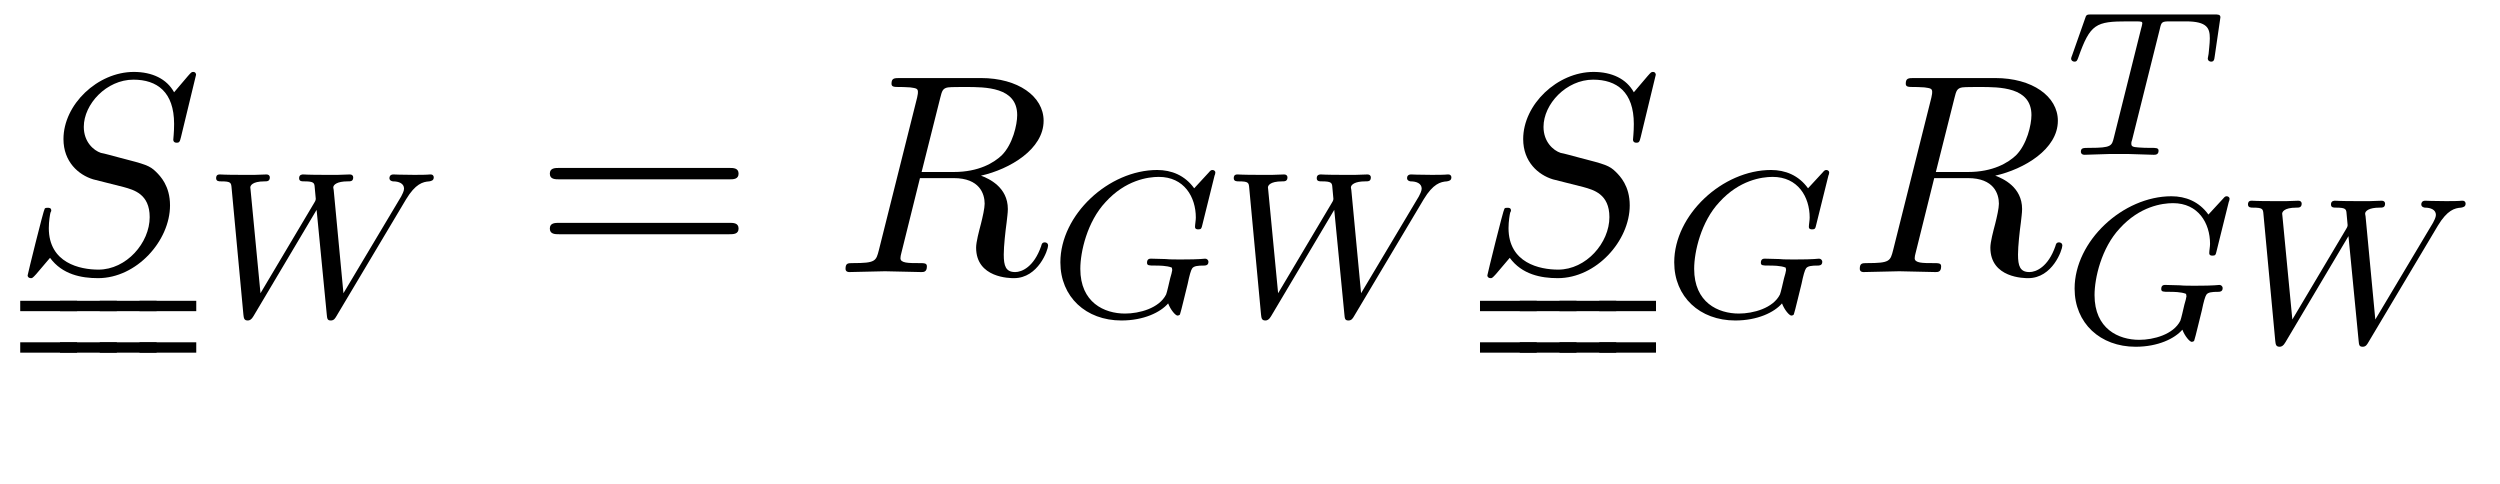
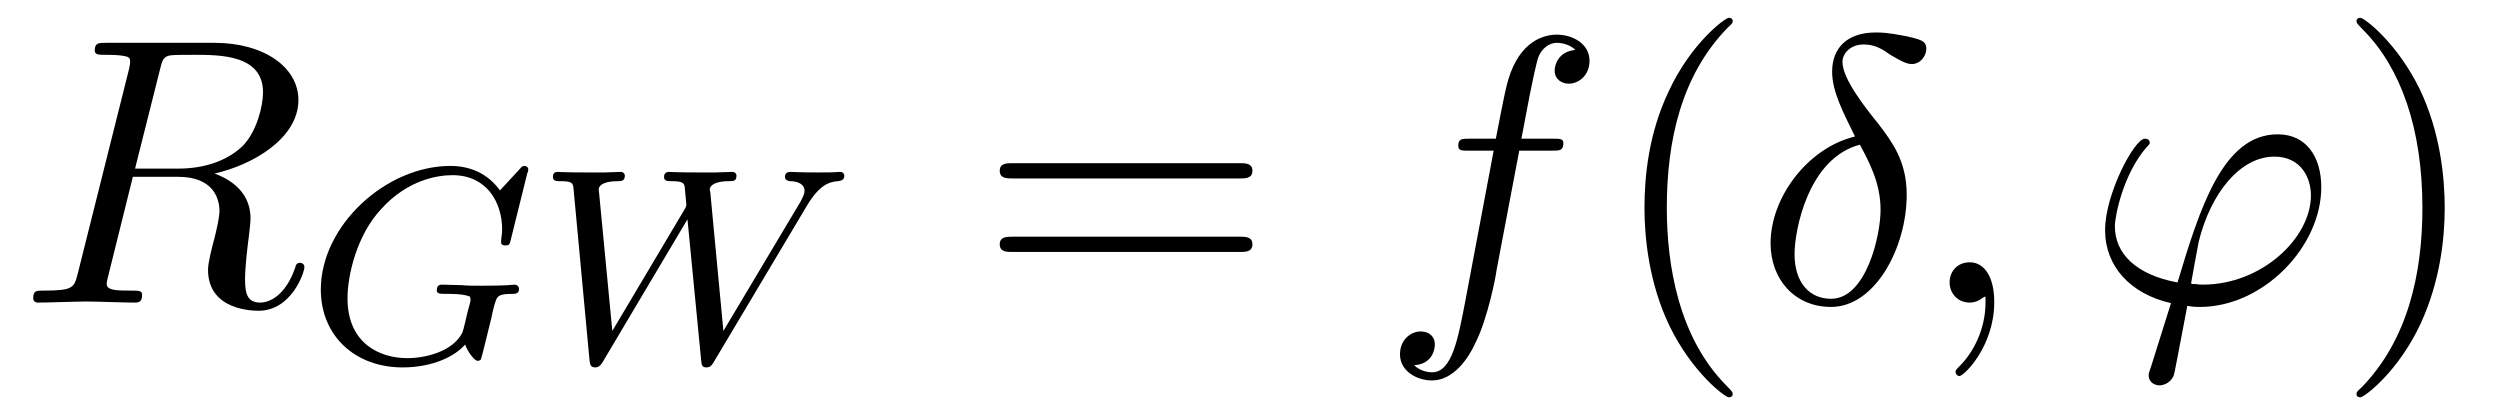
- <svg xmlns="http://www.w3.org/2000/svg" xmlns:xlink="http://www.w3.org/1999/xlink" viewBox="0 0 96.034 18.587" version="1.2">
+ <svg xmlns="http://www.w3.org/2000/svg" xmlns:xlink="http://www.w3.org/1999/xlink" viewBox="0 0 71.731 11.909" version="1.2">
  <defs>
    <g>
      <symbol overflow="visible" id="glyph0-0">
        <path style="stroke:none;" d="" />
      </symbol>
      <symbol overflow="visible" id="glyph0-1">
-         <path style="stroke:none;" d="M 7.031 -7.578 C 7.031 -7.609 7.016 -7.688 6.922 -7.688 C 6.859 -7.688 6.844 -7.672 6.719 -7.531 L 6.188 -6.906 C 5.906 -7.422 5.344 -7.688 4.641 -7.688 C 3.25 -7.688 1.938 -6.438 1.938 -5.109 C 1.938 -4.234 2.516 -3.734 3.078 -3.562 L 4.25 -3.266 C 4.641 -3.156 5.25 -3 5.25 -2.109 C 5.25 -1.125 4.359 -0.094 3.281 -0.094 C 2.578 -0.094 1.375 -0.344 1.375 -1.688 C 1.375 -1.953 1.422 -2.219 1.438 -2.281 C 1.453 -2.328 1.469 -2.328 1.469 -2.359 C 1.469 -2.469 1.391 -2.469 1.328 -2.469 C 1.281 -2.469 1.25 -2.469 1.219 -2.438 C 1.172 -2.391 0.562 0.094 0.562 0.125 C 0.562 0.203 0.625 0.234 0.688 0.234 C 0.734 0.234 0.75 0.234 0.891 0.078 L 1.422 -0.547 C 1.891 0.094 2.625 0.234 3.266 0.234 C 4.75 0.234 6.031 -1.203 6.031 -2.562 C 6.031 -3.312 5.656 -3.688 5.5 -3.844 C 5.25 -4.094 5.078 -4.141 4.109 -4.391 C 3.875 -4.453 3.484 -4.562 3.375 -4.578 C 3.094 -4.672 2.719 -5 2.719 -5.578 C 2.719 -6.453 3.594 -7.391 4.625 -7.391 C 5.531 -7.391 6.188 -6.922 6.188 -5.688 C 6.188 -5.344 6.156 -5.141 6.156 -5.078 C 6.156 -5.078 6.156 -4.969 6.281 -4.969 C 6.391 -4.969 6.406 -5 6.453 -5.188 Z M 7.031 -7.578 " />
+         <path style="stroke:none;" d="M 4.094 -6.703 C 4.156 -6.953 4.188 -7.062 4.391 -7.094 C 4.5 -7.109 4.844 -7.109 5.062 -7.109 C 5.828 -7.109 7.047 -7.109 7.047 -6.031 C 7.047 -5.656 6.875 -4.906 6.453 -4.484 C 6.156 -4.203 5.578 -3.844 4.609 -3.844 L 3.375 -3.844 Z M 5.656 -3.703 C 6.766 -3.953 8.062 -4.719 8.062 -5.812 C 8.062 -6.75 7.078 -7.453 5.656 -7.453 L 2.547 -7.453 C 2.328 -7.453 2.219 -7.453 2.219 -7.234 C 2.219 -7.109 2.328 -7.109 2.531 -7.109 C 2.547 -7.109 2.766 -7.109 2.938 -7.094 C 3.141 -7.062 3.234 -7.062 3.234 -6.922 C 3.234 -6.875 3.234 -6.844 3.203 -6.703 L 1.734 -0.844 C 1.625 -0.422 1.609 -0.344 0.734 -0.344 C 0.547 -0.344 0.453 -0.344 0.453 -0.125 C 0.453 0 0.578 0 0.594 0 C 0.906 0 1.672 -0.031 1.969 -0.031 C 2.281 -0.031 3.047 0 3.359 0 C 3.453 0 3.578 0 3.578 -0.219 C 3.578 -0.344 3.484 -0.344 3.266 -0.344 C 2.875 -0.344 2.562 -0.344 2.562 -0.531 C 2.562 -0.594 2.578 -0.656 2.594 -0.719 L 3.312 -3.609 L 4.609 -3.609 C 5.609 -3.609 5.797 -3 5.797 -2.625 C 5.797 -2.453 5.719 -2.109 5.656 -1.859 C 5.578 -1.562 5.469 -1.156 5.469 -0.938 C 5.469 0.234 6.781 0.234 6.922 0.234 C 7.859 0.234 8.234 -0.859 8.234 -1.016 C 8.234 -1.141 8.109 -1.141 8.109 -1.141 C 8 -1.141 7.984 -1.062 7.969 -1 C 7.688 -0.188 7.219 0 6.969 0 C 6.609 0 6.531 -0.234 6.531 -0.672 C 6.531 -1 6.594 -1.562 6.641 -1.906 C 6.656 -2.062 6.688 -2.266 6.688 -2.422 C 6.688 -3.266 5.953 -3.594 5.656 -3.703 Z M 5.656 -3.703 " />
      </symbol>
      <symbol overflow="visible" id="glyph0-2">
-         <path style="stroke:none;" d="M 4.094 -6.703 C 4.156 -6.953 4.188 -7.062 4.391 -7.094 C 4.5 -7.109 4.844 -7.109 5.062 -7.109 C 5.828 -7.109 7.047 -7.109 7.047 -6.031 C 7.047 -5.656 6.875 -4.906 6.453 -4.484 C 6.156 -4.203 5.578 -3.844 4.609 -3.844 L 3.375 -3.844 Z M 5.656 -3.703 C 6.766 -3.953 8.062 -4.719 8.062 -5.812 C 8.062 -6.75 7.078 -7.453 5.656 -7.453 L 2.547 -7.453 C 2.328 -7.453 2.219 -7.453 2.219 -7.234 C 2.219 -7.109 2.328 -7.109 2.531 -7.109 C 2.547 -7.109 2.766 -7.109 2.938 -7.094 C 3.141 -7.062 3.234 -7.062 3.234 -6.922 C 3.234 -6.875 3.234 -6.844 3.203 -6.703 L 1.734 -0.844 C 1.625 -0.422 1.609 -0.344 0.734 -0.344 C 0.547 -0.344 0.453 -0.344 0.453 -0.125 C 0.453 0 0.578 0 0.594 0 C 0.906 0 1.672 -0.031 1.969 -0.031 C 2.281 -0.031 3.047 0 3.359 0 C 3.453 0 3.578 0 3.578 -0.219 C 3.578 -0.344 3.484 -0.344 3.266 -0.344 C 2.875 -0.344 2.562 -0.344 2.562 -0.531 C 2.562 -0.594 2.578 -0.656 2.594 -0.719 L 3.312 -3.609 L 4.609 -3.609 C 5.609 -3.609 5.797 -3 5.797 -2.625 C 5.797 -2.453 5.719 -2.109 5.656 -1.859 C 5.578 -1.562 5.469 -1.156 5.469 -0.938 C 5.469 0.234 6.781 0.234 6.922 0.234 C 7.859 0.234 8.234 -0.859 8.234 -1.016 C 8.234 -1.141 8.109 -1.141 8.109 -1.141 C 8 -1.141 7.984 -1.062 7.969 -1 C 7.688 -0.188 7.219 0 6.969 0 C 6.609 0 6.531 -0.234 6.531 -0.672 C 6.531 -1 6.594 -1.562 6.641 -1.906 C 6.656 -2.062 6.688 -2.266 6.688 -2.422 C 6.688 -3.266 5.953 -3.594 5.656 -3.703 Z M 5.656 -3.703 " />
+         <path style="stroke:none;" d="M 4 -4.359 L 4.938 -4.359 C 5.156 -4.359 5.266 -4.359 5.266 -4.578 C 5.266 -4.703 5.156 -4.703 4.969 -4.703 L 4.062 -4.703 L 4.297 -5.938 C 4.344 -6.172 4.5 -6.953 4.562 -7.078 C 4.656 -7.281 4.844 -7.453 5.078 -7.453 C 5.109 -7.453 5.406 -7.453 5.609 -7.25 C 5.125 -7.203 5.016 -6.828 5.016 -6.656 C 5.016 -6.406 5.219 -6.281 5.422 -6.281 C 5.703 -6.281 6.016 -6.516 6.016 -6.938 C 6.016 -7.438 5.516 -7.688 5.078 -7.688 C 4.703 -7.688 4.016 -7.5 3.688 -6.406 C 3.625 -6.188 3.594 -6.078 3.328 -4.703 L 2.578 -4.703 C 2.359 -4.703 2.25 -4.703 2.25 -4.5 C 2.25 -4.359 2.344 -4.359 2.547 -4.359 L 3.266 -4.359 L 2.453 -0.047 C 2.25 1 2.078 2 1.5 2 C 1.469 2 1.188 2 0.984 1.797 C 1.484 1.766 1.578 1.375 1.578 1.203 C 1.578 0.953 1.391 0.828 1.172 0.828 C 0.891 0.828 0.578 1.062 0.578 1.484 C 0.578 1.969 1.062 2.234 1.5 2.234 C 2.109 2.234 2.547 1.594 2.734 1.172 C 3.094 0.484 3.344 -0.828 3.344 -0.906 Z M 4 -4.359 " />
+       </symbol>
+       <symbol overflow="visible" id="glyph0-3">
+         <path style="stroke:none;" d="M 2.875 -4.766 C 1.516 -4.438 0.453 -3.016 0.453 -1.703 C 0.453 -0.656 1.156 0.125 2.188 0.125 C 3.453 0.125 4.359 -1.578 4.359 -3.094 C 4.359 -4.078 3.922 -4.625 3.562 -5.109 C 3.156 -5.609 2.516 -6.422 2.516 -6.906 C 2.516 -7.141 2.734 -7.406 3.125 -7.406 C 3.453 -7.406 3.672 -7.266 3.891 -7.109 C 4.109 -6.984 4.328 -6.844 4.5 -6.844 C 4.766 -6.844 4.922 -7.094 4.922 -7.281 C 4.922 -7.516 4.75 -7.547 4.359 -7.641 C 3.797 -7.75 3.641 -7.75 3.469 -7.75 C 2.625 -7.75 2.219 -7.281 2.219 -6.625 C 2.219 -6.047 2.547 -5.438 2.875 -4.766 Z M 3.016 -4.531 C 3.281 -4.031 3.609 -3.438 3.609 -2.656 C 3.609 -1.938 3.203 -0.109 2.188 -0.109 C 1.578 -0.109 1.141 -0.562 1.141 -1.391 C 1.141 -2.078 1.531 -4.141 3.016 -4.531 Z M 3.016 -4.531 " />
+       </symbol>
+       <symbol overflow="visible" id="glyph0-4">
+         <path style="stroke:none;" d="M 2.219 -0.016 C 2.219 -0.734 1.938 -1.156 1.516 -1.156 C 1.156 -1.156 0.938 -0.891 0.938 -0.578 C 0.938 -0.281 1.156 0 1.516 0 C 1.641 0 1.781 -0.047 1.891 -0.141 C 1.938 -0.156 1.938 -0.172 1.953 -0.172 C 1.969 -0.172 1.969 -0.156 1.969 -0.016 C 1.969 0.797 1.594 1.453 1.234 1.812 C 1.109 1.938 1.109 1.953 1.109 1.984 C 1.109 2.062 1.172 2.109 1.219 2.109 C 1.344 2.109 2.219 1.266 2.219 -0.016 Z M 2.219 -0.016 " />
+       </symbol>
+       <symbol overflow="visible" id="glyph0-5">
+         <path style="stroke:none;" d="M 1.859 1.859 C 1.812 2 1.797 2.016 1.797 2.078 C 1.797 2.312 2 2.375 2.109 2.375 C 2.172 2.375 2.406 2.344 2.516 2.094 C 2.547 2 2.609 1.641 2.906 0.094 C 3 0.109 3.078 0.125 3.266 0.125 C 5.078 0.125 6.75 -1.594 6.75 -3.312 C 6.75 -4.172 6.328 -4.828 5.5 -4.828 C 3.922 -4.828 3.266 -2.703 2.625 -0.578 C 1.438 -0.797 0.828 -1.406 0.828 -2.188 C 0.828 -2.5 1.078 -3.703 1.734 -4.453 C 1.828 -4.547 1.828 -4.562 1.828 -4.594 C 1.828 -4.641 1.797 -4.703 1.688 -4.703 C 1.391 -4.703 0.547 -3.125 0.547 -2.078 C 0.547 -1.047 1.266 -0.25 2.438 0.016 Z M 3.359 -0.516 C 3.266 -0.516 3.25 -0.516 3.156 -0.531 C 3.031 -0.531 3.016 -0.531 3.016 -0.562 C 3.016 -0.594 3.203 -1.578 3.234 -1.75 C 3.578 -3.141 4.422 -4.188 5.406 -4.188 C 6.156 -4.188 6.453 -3.594 6.453 -3.078 C 6.453 -1.844 5.031 -0.516 3.359 -0.516 Z M 3.359 -0.516 " />
      </symbol>
      <symbol overflow="visible" id="glyph1-0">
        <path style="stroke:none;" d="" />
      </symbol>
      <symbol overflow="visible" id="glyph1-1">
-         <path style="stroke:none;" d="M 7.781 -4.484 C 8.141 -5.078 8.422 -5.156 8.672 -5.172 C 8.75 -5.188 8.844 -5.203 8.844 -5.328 C 8.844 -5.391 8.797 -5.438 8.734 -5.438 C 8.594 -5.438 8.719 -5.422 8.094 -5.422 C 7.562 -5.422 7.344 -5.438 7.297 -5.438 C 7.172 -5.438 7.141 -5.359 7.141 -5.297 C 7.141 -5.188 7.266 -5.172 7.281 -5.172 C 7.5 -5.172 7.703 -5.094 7.703 -4.891 C 7.703 -4.797 7.625 -4.656 7.594 -4.594 L 5.375 -0.875 L 5 -4.844 C 5 -4.859 4.984 -4.906 4.984 -4.938 C 4.984 -5.047 5.141 -5.172 5.531 -5.172 C 5.656 -5.172 5.75 -5.172 5.75 -5.328 C 5.75 -5.391 5.703 -5.438 5.625 -5.438 C 5.531 -5.438 5.25 -5.422 5.156 -5.422 L 4.688 -5.422 C 3.969 -5.422 3.891 -5.438 3.828 -5.438 C 3.797 -5.438 3.672 -5.438 3.672 -5.297 C 3.672 -5.172 3.766 -5.172 3.891 -5.172 C 4.219 -5.172 4.25 -5.109 4.266 -5 C 4.266 -4.984 4.312 -4.531 4.312 -4.5 C 4.312 -4.484 4.312 -4.438 4.25 -4.344 L 2.188 -0.875 L 1.812 -4.797 C 1.812 -4.844 1.797 -4.906 1.797 -4.938 C 1.797 -5 1.859 -5.172 2.344 -5.172 C 2.438 -5.172 2.547 -5.172 2.547 -5.328 C 2.547 -5.391 2.5 -5.438 2.422 -5.438 C 2.344 -5.438 2.047 -5.422 1.969 -5.422 L 1.484 -5.422 C 0.75 -5.422 0.719 -5.438 0.625 -5.438 C 0.5 -5.438 0.484 -5.359 0.484 -5.297 C 0.484 -5.172 0.594 -5.172 0.672 -5.172 C 1.047 -5.172 1.062 -5.125 1.078 -4.922 L 1.531 -0.062 C 1.547 0.094 1.562 0.172 1.703 0.172 C 1.766 0.172 1.844 0.141 1.922 0 L 4.344 -4.078 L 4.734 -0.062 C 4.75 0.094 4.75 0.172 4.891 0.172 C 5.016 0.172 5.062 0.078 5.109 0 Z M 7.781 -4.484 " />
+         <path style="stroke:none;" d="M 6.344 -5.391 C 6.359 -5.422 6.375 -5.469 6.375 -5.516 C 6.375 -5.562 6.328 -5.609 6.266 -5.609 C 6.219 -5.609 6.188 -5.594 6.125 -5.516 L 5.562 -4.906 C 5.203 -5.406 4.688 -5.609 4.141 -5.609 C 2.281 -5.609 0.422 -3.891 0.422 -2.062 C 0.422 -0.734 1.406 0.172 2.766 0.172 C 3.625 0.172 4.266 -0.141 4.562 -0.484 C 4.656 -0.234 4.844 -0.016 4.922 -0.016 C 4.953 -0.016 5 -0.031 5.016 -0.062 C 5.062 -0.188 5.25 -1 5.312 -1.234 C 5.375 -1.547 5.438 -1.766 5.484 -1.828 C 5.547 -1.922 5.703 -1.938 5.938 -1.938 C 5.984 -1.938 6.109 -1.938 6.109 -2.078 C 6.109 -2.156 6.047 -2.203 5.984 -2.203 C 5.922 -2.203 5.828 -2.172 5.062 -2.172 C 4.859 -2.172 4.594 -2.172 4.469 -2.188 C 4.344 -2.188 4.031 -2.203 3.906 -2.203 C 3.859 -2.203 3.75 -2.203 3.75 -2.047 C 3.75 -1.938 3.828 -1.938 4.047 -1.938 C 4.203 -1.938 4.516 -1.938 4.703 -1.859 C 4.703 -1.844 4.719 -1.797 4.719 -1.766 C 4.719 -1.734 4.672 -1.547 4.641 -1.453 C 4.594 -1.25 4.516 -0.906 4.484 -0.828 C 4.219 -0.297 3.453 -0.094 2.906 -0.094 C 2.109 -0.094 1.188 -0.516 1.188 -1.812 C 1.188 -2.469 1.453 -3.625 2.156 -4.375 C 2.922 -5.219 3.781 -5.344 4.203 -5.344 C 5.172 -5.344 5.625 -4.578 5.625 -3.781 C 5.625 -3.672 5.594 -3.516 5.594 -3.422 C 5.594 -3.328 5.688 -3.328 5.719 -3.328 C 5.828 -3.328 5.844 -3.359 5.875 -3.5 Z M 6.344 -5.391 " />
      </symbol>
      <symbol overflow="visible" id="glyph1-2">
-         <path style="stroke:none;" d="M 6.344 -5.391 C 6.359 -5.422 6.375 -5.469 6.375 -5.516 C 6.375 -5.562 6.328 -5.609 6.266 -5.609 C 6.219 -5.609 6.188 -5.594 6.125 -5.516 L 5.562 -4.906 C 5.203 -5.406 4.688 -5.609 4.141 -5.609 C 2.281 -5.609 0.422 -3.891 0.422 -2.062 C 0.422 -0.734 1.406 0.172 2.766 0.172 C 3.625 0.172 4.266 -0.141 4.562 -0.484 C 4.656 -0.234 4.844 -0.016 4.922 -0.016 C 4.953 -0.016 5 -0.031 5.016 -0.062 C 5.062 -0.188 5.25 -1 5.312 -1.234 C 5.375 -1.547 5.438 -1.766 5.484 -1.828 C 5.547 -1.922 5.703 -1.938 5.938 -1.938 C 5.984 -1.938 6.109 -1.938 6.109 -2.078 C 6.109 -2.156 6.047 -2.203 5.984 -2.203 C 5.922 -2.203 5.828 -2.172 5.062 -2.172 C 4.859 -2.172 4.594 -2.172 4.469 -2.188 C 4.344 -2.188 4.031 -2.203 3.906 -2.203 C 3.859 -2.203 3.75 -2.203 3.75 -2.047 C 3.75 -1.938 3.828 -1.938 4.047 -1.938 C 4.203 -1.938 4.516 -1.938 4.703 -1.859 C 4.703 -1.844 4.719 -1.797 4.719 -1.766 C 4.719 -1.734 4.672 -1.547 4.641 -1.453 C 4.594 -1.25 4.516 -0.906 4.484 -0.828 C 4.219 -0.297 3.453 -0.094 2.906 -0.094 C 2.109 -0.094 1.188 -0.516 1.188 -1.812 C 1.188 -2.469 1.453 -3.625 2.156 -4.375 C 2.922 -5.219 3.781 -5.344 4.203 -5.344 C 5.172 -5.344 5.625 -4.578 5.625 -3.781 C 5.625 -3.672 5.594 -3.516 5.594 -3.422 C 5.594 -3.328 5.688 -3.328 5.719 -3.328 C 5.828 -3.328 5.844 -3.359 5.875 -3.5 Z M 6.344 -5.391 " />
-       </symbol>
-       <symbol overflow="visible" id="glyph1-3">
-         <path style="stroke:none;" d="M 3.609 -4.828 C 3.672 -5.109 3.688 -5.125 4.016 -5.125 L 4.609 -5.125 C 5.438 -5.125 5.531 -4.859 5.531 -4.469 C 5.531 -4.266 5.484 -3.922 5.484 -3.875 C 5.469 -3.797 5.453 -3.719 5.453 -3.703 C 5.453 -3.609 5.531 -3.578 5.578 -3.578 C 5.672 -3.578 5.703 -3.625 5.719 -3.781 L 5.938 -5.281 C 5.938 -5.391 5.844 -5.391 5.703 -5.391 L 1 -5.391 C 0.812 -5.391 0.781 -5.391 0.734 -5.219 L 0.25 -3.844 C 0.234 -3.797 0.203 -3.734 0.203 -3.688 C 0.203 -3.625 0.266 -3.578 0.328 -3.578 C 0.422 -3.578 0.438 -3.625 0.484 -3.75 C 0.938 -5.031 1.156 -5.125 2.375 -5.125 L 2.688 -5.125 C 2.922 -5.125 2.938 -5.109 2.938 -5.047 C 2.938 -5.031 2.906 -4.875 2.891 -4.844 L 1.844 -0.656 C 1.766 -0.344 1.75 -0.266 0.922 -0.266 C 0.656 -0.266 0.578 -0.266 0.578 -0.109 C 0.578 -0.109 0.578 0 0.719 0 C 0.938 0 1.484 -0.031 1.703 -0.031 L 2.375 -0.031 C 2.594 -0.031 3.156 0 3.375 0 C 3.438 0 3.562 0 3.562 -0.156 C 3.562 -0.266 3.469 -0.266 3.266 -0.266 C 3.062 -0.266 3 -0.266 2.797 -0.281 C 2.547 -0.297 2.516 -0.328 2.516 -0.438 C 2.516 -0.469 2.516 -0.5 2.547 -0.578 Z M 3.609 -4.828 " />
+         <path style="stroke:none;" d="M 7.781 -4.484 C 8.141 -5.078 8.422 -5.156 8.672 -5.172 C 8.75 -5.188 8.844 -5.203 8.844 -5.328 C 8.844 -5.391 8.797 -5.438 8.734 -5.438 C 8.594 -5.438 8.719 -5.422 8.094 -5.422 C 7.562 -5.422 7.344 -5.438 7.297 -5.438 C 7.172 -5.438 7.141 -5.359 7.141 -5.297 C 7.141 -5.188 7.266 -5.172 7.281 -5.172 C 7.5 -5.172 7.703 -5.094 7.703 -4.891 C 7.703 -4.797 7.625 -4.656 7.594 -4.594 L 5.375 -0.875 L 5 -4.844 C 5 -4.859 4.984 -4.906 4.984 -4.938 C 4.984 -5.047 5.141 -5.172 5.531 -5.172 C 5.656 -5.172 5.75 -5.172 5.75 -5.328 C 5.75 -5.391 5.703 -5.438 5.625 -5.438 C 5.531 -5.438 5.25 -5.422 5.156 -5.422 L 4.688 -5.422 C 3.969 -5.422 3.891 -5.438 3.828 -5.438 C 3.797 -5.438 3.672 -5.438 3.672 -5.297 C 3.672 -5.172 3.766 -5.172 3.891 -5.172 C 4.219 -5.172 4.25 -5.109 4.266 -5 C 4.266 -4.984 4.312 -4.531 4.312 -4.5 C 4.312 -4.484 4.312 -4.438 4.25 -4.344 L 2.188 -0.875 L 1.812 -4.797 C 1.812 -4.844 1.797 -4.906 1.797 -4.938 C 1.797 -5 1.859 -5.172 2.344 -5.172 C 2.438 -5.172 2.547 -5.172 2.547 -5.328 C 2.547 -5.391 2.5 -5.438 2.422 -5.438 C 2.344 -5.438 2.047 -5.422 1.969 -5.422 L 1.484 -5.422 C 0.75 -5.422 0.719 -5.438 0.625 -5.438 C 0.5 -5.438 0.484 -5.359 0.484 -5.297 C 0.484 -5.172 0.594 -5.172 0.672 -5.172 C 1.047 -5.172 1.062 -5.125 1.078 -4.922 L 1.531 -0.062 C 1.547 0.094 1.562 0.172 1.703 0.172 C 1.766 0.172 1.844 0.141 1.922 0 L 4.344 -4.078 L 4.734 -0.062 C 4.75 0.094 4.75 0.172 4.891 0.172 C 5.016 0.172 5.062 0.078 5.109 0 Z M 7.781 -4.484 " />
      </symbol>
      <symbol overflow="visible" id="glyph2-0">
        <path style="stroke:none;" d="" />
      </symbol>
      <symbol overflow="visible" id="glyph2-1">
        <path style="stroke:none;" d="M 7.5 -3.562 C 7.656 -3.562 7.859 -3.562 7.859 -3.781 C 7.859 -4 7.656 -4 7.5 -4 L 0.969 -4 C 0.812 -4 0.609 -4 0.609 -3.781 C 0.609 -3.562 0.812 -3.562 0.984 -3.562 Z M 7.5 -1.453 C 7.656 -1.453 7.859 -1.453 7.859 -1.672 C 7.859 -1.891 7.656 -1.891 7.5 -1.891 L 0.984 -1.891 C 0.812 -1.891 0.609 -1.891 0.609 -1.672 C 0.609 -1.453 0.812 -1.453 0.969 -1.453 Z M 7.5 -1.453 " />
      </symbol>
+       <symbol overflow="visible" id="glyph2-2">
+         <path style="stroke:none;" d="M 3.609 2.625 C 3.609 2.578 3.609 2.562 3.422 2.375 C 2.062 1 1.719 -1.062 1.719 -2.719 C 1.719 -4.625 2.125 -6.516 3.469 -7.891 C 3.609 -8.016 3.609 -8.031 3.609 -8.078 C 3.609 -8.141 3.562 -8.172 3.5 -8.172 C 3.391 -8.172 2.406 -7.438 1.766 -6.047 C 1.203 -4.859 1.078 -3.641 1.078 -2.719 C 1.078 -1.875 1.203 -0.562 1.797 0.672 C 2.453 2.016 3.391 2.719 3.5 2.719 C 3.562 2.719 3.609 2.688 3.609 2.625 Z M 3.609 2.625 " />
+       </symbol>
+       <symbol overflow="visible" id="glyph2-3">
+         <path style="stroke:none;" d="M 3.156 -2.719 C 3.156 -3.578 3.031 -4.891 2.438 -6.125 C 1.781 -7.469 0.844 -8.172 0.734 -8.172 C 0.672 -8.172 0.625 -8.141 0.625 -8.078 C 0.625 -8.031 0.625 -8.016 0.828 -7.812 C 1.891 -6.734 2.516 -5 2.516 -2.719 C 2.516 -0.859 2.109 1.062 0.766 2.438 C 0.625 2.562 0.625 2.578 0.625 2.625 C 0.625 2.688 0.672 2.719 0.734 2.719 C 0.844 2.719 1.828 1.984 2.469 0.594 C 3.016 -0.594 3.156 -1.812 3.156 -2.719 Z M 3.156 -2.719 " />
+       </symbol>
    </g>
+     <clipPath id="clip1">
+       <path d="M 47 0 L 50 0 L 50 11.91 L 47 11.91 Z M 47 0 " />
+     </clipPath>
+     <clipPath id="clip2">
+       <path d="M 60 3 L 67 3 L 67 11.91 L 60 11.91 Z M 60 3 " />
+     </clipPath>
+     <clipPath id="clip3">
+       <path d="M 67 0 L 71 0 L 71 11.91 L 67 11.91 Z M 67 0 " />
+     </clipPath>
  </defs>
  <g id="surface1">
    <g style="fill:rgb(0%,0%,0%);fill-opacity:1;">
-       <use xlink:href="#glyph0-1" x="0.5" y="10.451" />
-     </g>
-     <path style="fill:none;stroke-width:0.398;stroke-linecap:butt;stroke-linejoin:miter;stroke:rgb(0%,0%,0%);stroke-opacity:1;stroke-miterlimit:10;" d="M 0 -0.001 L 2.184 -0.001 " transform="matrix(1,0,0,-1,0.777,11.753)" />
-     <path style="fill:none;stroke-width:0.398;stroke-linecap:butt;stroke-linejoin:miter;stroke:rgb(0%,0%,0%);stroke-opacity:1;stroke-miterlimit:10;" d="M 0 -0.001 L 2.184 -0.001 " transform="matrix(1,0,0,-1,0.777,13.347)" />
-     <path style="fill:none;stroke-width:0.398;stroke-linecap:butt;stroke-linejoin:miter;stroke:rgb(0%,0%,0%);stroke-opacity:1;stroke-miterlimit:10;" d="M -0 -0.001 L 2.183 -0.001 " transform="matrix(1,0,0,-1,2.305,11.753)" />
-     <path style="fill:none;stroke-width:0.398;stroke-linecap:butt;stroke-linejoin:miter;stroke:rgb(0%,0%,0%);stroke-opacity:1;stroke-miterlimit:10;" d="M -0 -0.001 L 2.183 -0.001 " transform="matrix(1,0,0,-1,2.305,13.347)" />
-     <path style="fill:none;stroke-width:0.398;stroke-linecap:butt;stroke-linejoin:miter;stroke:rgb(0%,0%,0%);stroke-opacity:1;stroke-miterlimit:10;" d="M 0 -0.001 L 2.184 -0.001 " transform="matrix(1,0,0,-1,3.832,11.753)" />
-     <path style="fill:none;stroke-width:0.398;stroke-linecap:butt;stroke-linejoin:miter;stroke:rgb(0%,0%,0%);stroke-opacity:1;stroke-miterlimit:10;" d="M 0 -0.001 L 2.184 -0.001 " transform="matrix(1,0,0,-1,3.832,13.347)" />
-     <path style="fill:none;stroke-width:0.398;stroke-linecap:butt;stroke-linejoin:miter;stroke:rgb(0%,0%,0%);stroke-opacity:1;stroke-miterlimit:10;" d="M 0 -0.001 L 2.18 -0.001 " transform="matrix(1,0,0,-1,5.359,11.753)" />
-     <path style="fill:none;stroke-width:0.398;stroke-linecap:butt;stroke-linejoin:miter;stroke:rgb(0%,0%,0%);stroke-opacity:1;stroke-miterlimit:10;" d="M 0 -0.001 L 2.18 -0.001 " transform="matrix(1,0,0,-1,5.359,13.347)" />
-     <g style="fill:rgb(0%,0%,0%);fill-opacity:1;">
-       <use xlink:href="#glyph1-1" x="7.818" y="12.139" />
+       <use xlink:href="#glyph0-1" x="0.5" y="8.682" />
    </g>
    <g style="fill:rgb(0%,0%,0%);fill-opacity:1;">
-       <use xlink:href="#glyph2-1" x="20.512" y="10.451" />
+       <use xlink:href="#glyph1-1" x="8.783" y="10.37" />
+       <use xlink:href="#glyph1-2" x="15.381" y="10.37" />
    </g>
    <g style="fill:rgb(0%,0%,0%);fill-opacity:1;">
-       <use xlink:href="#glyph0-2" x="32.027" y="10.451" />
+       <use xlink:href="#glyph2-1" x="28.076" y="8.682" />
    </g>
    <g style="fill:rgb(0%,0%,0%);fill-opacity:1;">
-       <use xlink:href="#glyph1-2" x="40.311" y="12.139" />
-       <use xlink:href="#glyph1-1" x="46.909" y="12.139" />
+       <use xlink:href="#glyph0-2" x="39.591" y="8.682" />
+     </g>
+     <g clip-path="url(#clip1)" clip-rule="nonzero">
+       <g style="fill:rgb(0%,0%,0%);fill-opacity:1;">
+         <use xlink:href="#glyph2-2" x="46.106" y="8.682" />
+       </g>
    </g>
    <g style="fill:rgb(0%,0%,0%);fill-opacity:1;">
-       <use xlink:href="#glyph0-1" x="56.573" y="10.451" />
-     </g>
-     <path style="fill:none;stroke-width:0.398;stroke-linecap:butt;stroke-linejoin:miter;stroke:rgb(0%,0%,0%);stroke-opacity:1;stroke-miterlimit:10;" d="M 0.002 -0.001 L 2.181 -0.001 " transform="matrix(1,0,0,-1,56.85,11.753)" />
-     <path style="fill:none;stroke-width:0.398;stroke-linecap:butt;stroke-linejoin:miter;stroke:rgb(0%,0%,0%);stroke-opacity:1;stroke-miterlimit:10;" d="M 0.002 -0.001 L 2.181 -0.001 " transform="matrix(1,0,0,-1,56.85,13.347)" />
-     <path style="fill:none;stroke-width:0.398;stroke-linecap:butt;stroke-linejoin:miter;stroke:rgb(0%,0%,0%);stroke-opacity:1;stroke-miterlimit:10;" d="M 0.001 -0.001 L 2.181 -0.001 " transform="matrix(1,0,0,-1,58.378,11.753)" />
-     <path style="fill:none;stroke-width:0.398;stroke-linecap:butt;stroke-linejoin:miter;stroke:rgb(0%,0%,0%);stroke-opacity:1;stroke-miterlimit:10;" d="M 0.001 -0.001 L 2.181 -0.001 " transform="matrix(1,0,0,-1,58.378,13.347)" />
-     <path style="fill:none;stroke-width:0.398;stroke-linecap:butt;stroke-linejoin:miter;stroke:rgb(0%,0%,0%);stroke-opacity:1;stroke-miterlimit:10;" d="M 0.001 -0.001 L 2.181 -0.001 " transform="matrix(1,0,0,-1,59.905,11.753)" />
-     <path style="fill:none;stroke-width:0.398;stroke-linecap:butt;stroke-linejoin:miter;stroke:rgb(0%,0%,0%);stroke-opacity:1;stroke-miterlimit:10;" d="M 0.001 -0.001 L 2.181 -0.001 " transform="matrix(1,0,0,-1,59.905,13.347)" />
-     <path style="fill:none;stroke-width:0.398;stroke-linecap:butt;stroke-linejoin:miter;stroke:rgb(0%,0%,0%);stroke-opacity:1;stroke-miterlimit:10;" d="M 0.002 -0.001 L 2.181 -0.001 " transform="matrix(1,0,0,-1,61.432,11.753)" />
-     <path style="fill:none;stroke-width:0.398;stroke-linecap:butt;stroke-linejoin:miter;stroke:rgb(0%,0%,0%);stroke-opacity:1;stroke-miterlimit:10;" d="M 0.002 -0.001 L 2.181 -0.001 " transform="matrix(1,0,0,-1,61.432,13.347)" />
-     <g style="fill:rgb(0%,0%,0%);fill-opacity:1;">
-       <use xlink:href="#glyph1-2" x="63.891" y="12.139" />
+       <use xlink:href="#glyph0-3" x="50.349" y="8.682" />
    </g>
    <g style="fill:rgb(0%,0%,0%);fill-opacity:1;">
-       <use xlink:href="#glyph0-2" x="70.988" y="10.451" />
+       <use xlink:href="#glyph0-4" x="55.001" y="8.682" />
    </g>
-     <g style="fill:rgb(0%,0%,0%);fill-opacity:1;">
-       <use xlink:href="#glyph1-3" x="79.356" y="5.946" />
+     <g clip-path="url(#clip2)" clip-rule="nonzero">
+       <g style="fill:rgb(0%,0%,0%);fill-opacity:1;">
+         <use xlink:href="#glyph0-5" x="59.853" y="8.682" />
+       </g>
    </g>
-     <g style="fill:rgb(0%,0%,0%);fill-opacity:1;">
-       <use xlink:href="#glyph1-2" x="79.271" y="13.148" />
-       <use xlink:href="#glyph1-1" x="85.869" y="13.148" />
+     <g clip-path="url(#clip3)" clip-rule="nonzero">
+       <g style="fill:rgb(0%,0%,0%);fill-opacity:1;">
+         <use xlink:href="#glyph2-3" x="66.989" y="8.682" />
+       </g>
    </g>
  </g>
</svg>
